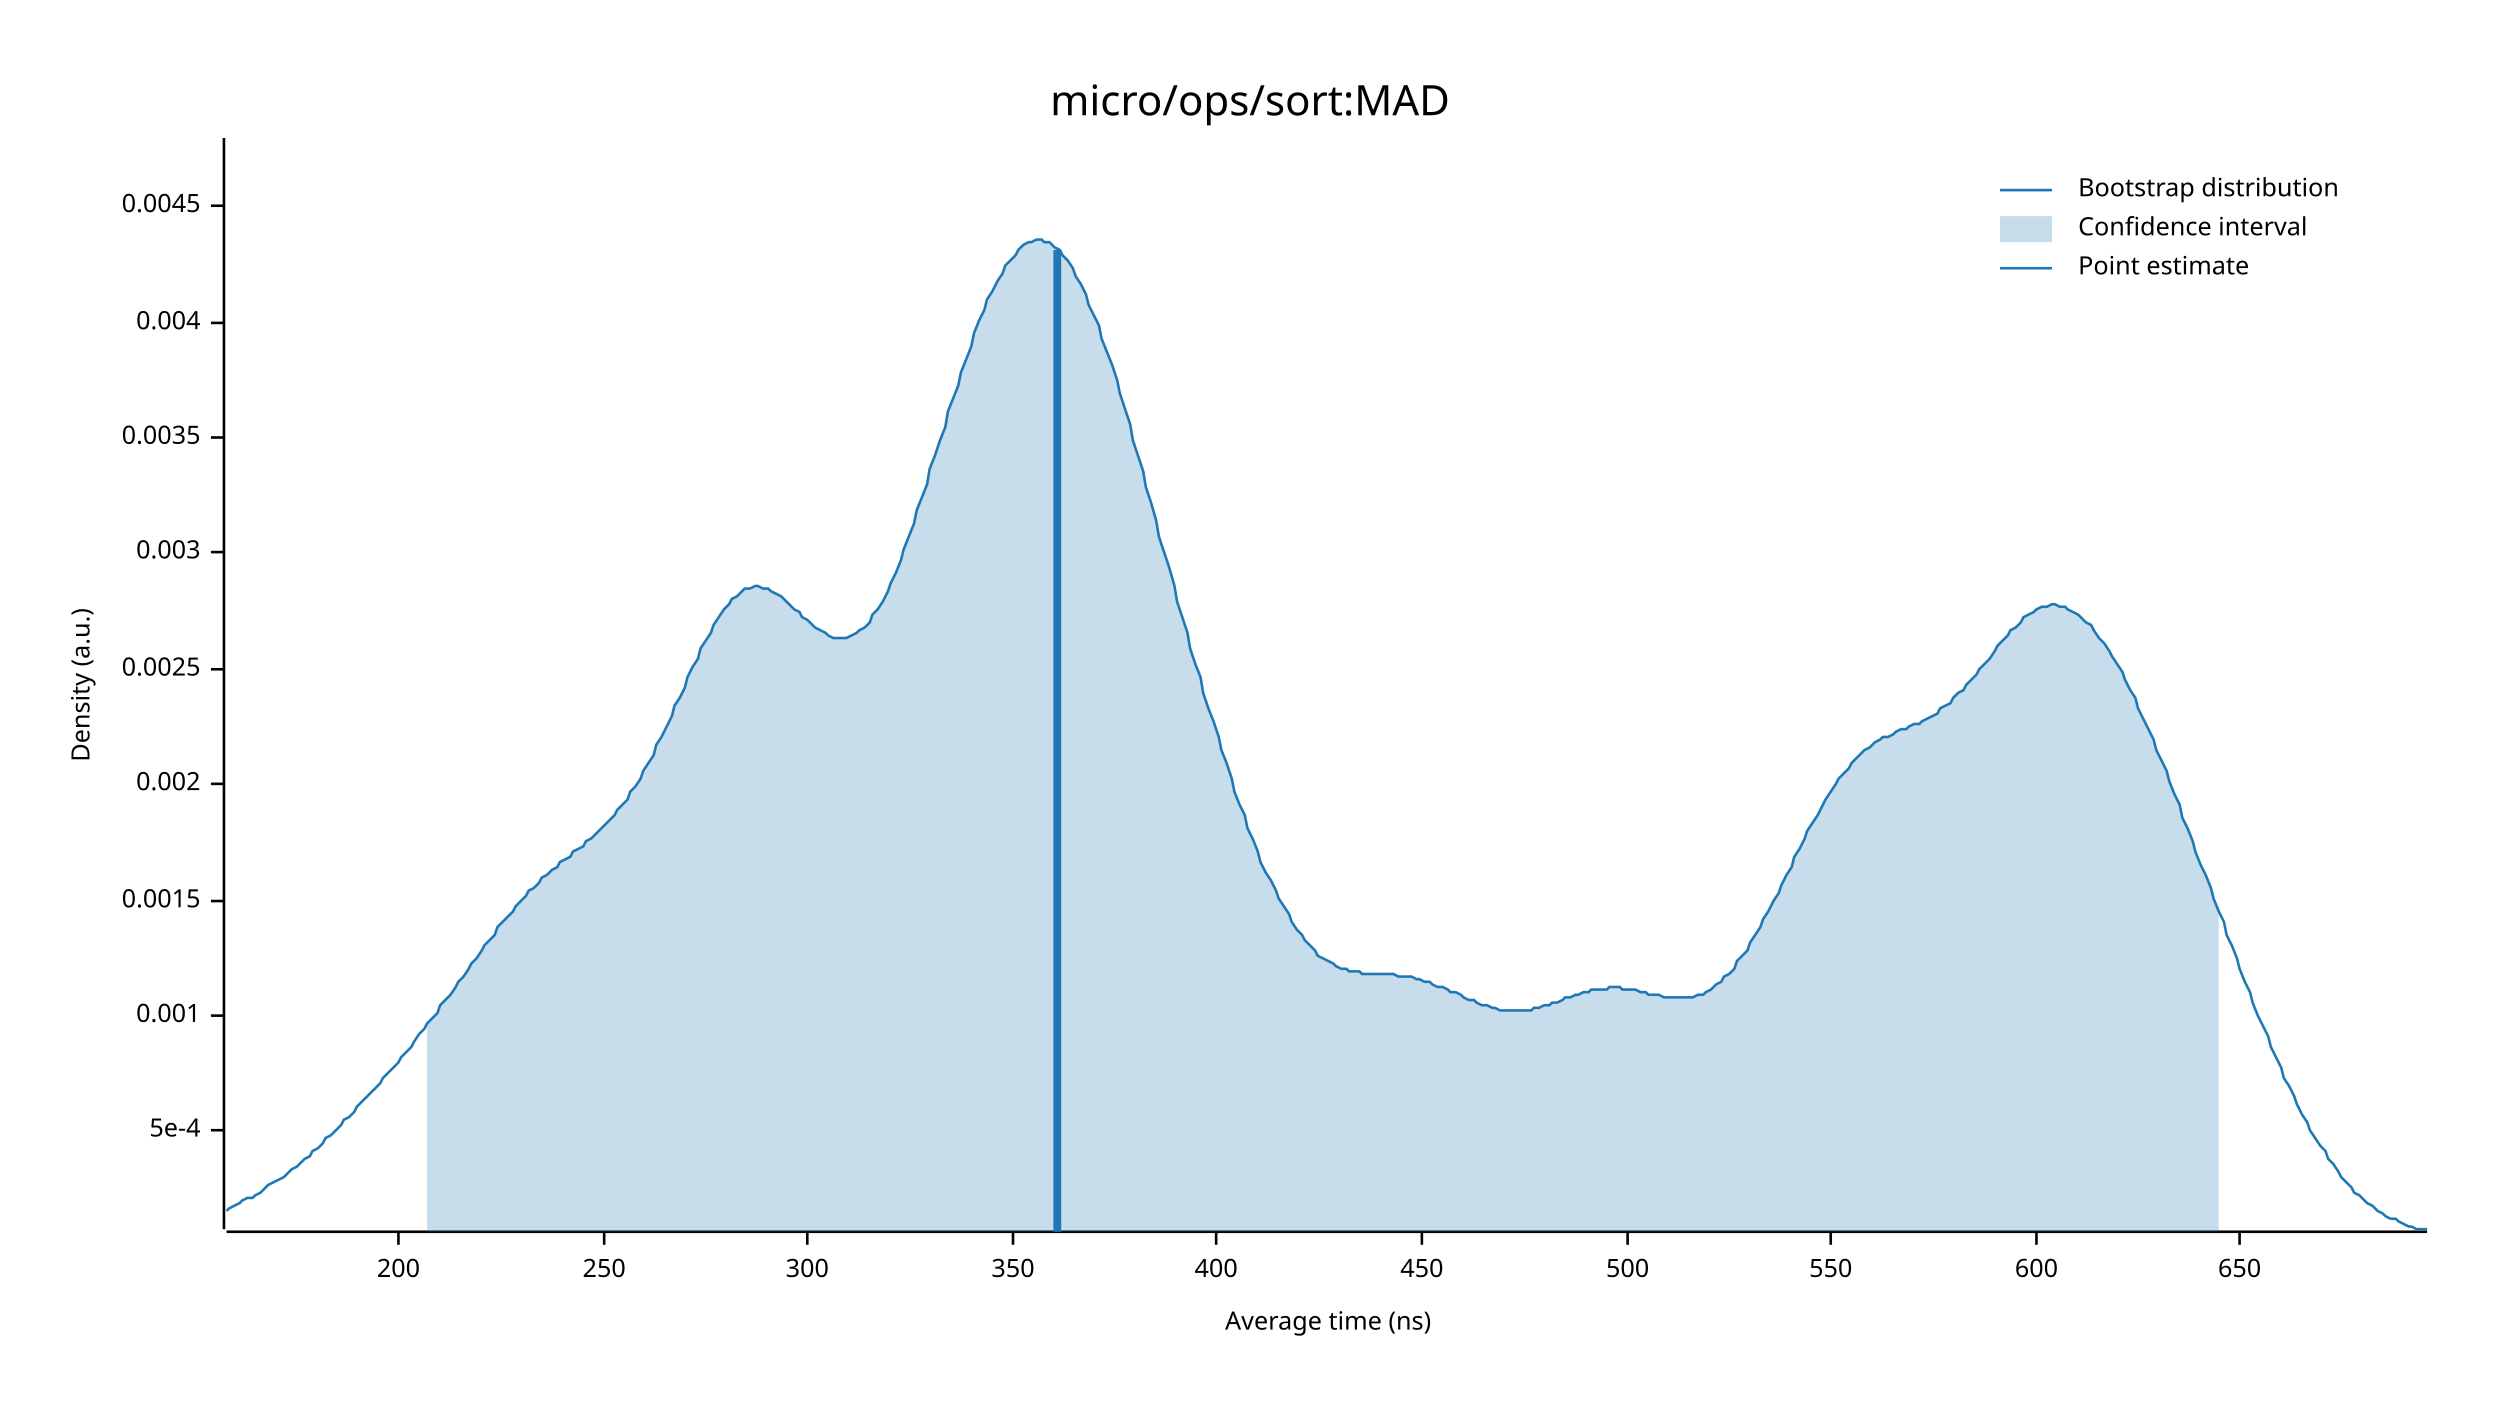
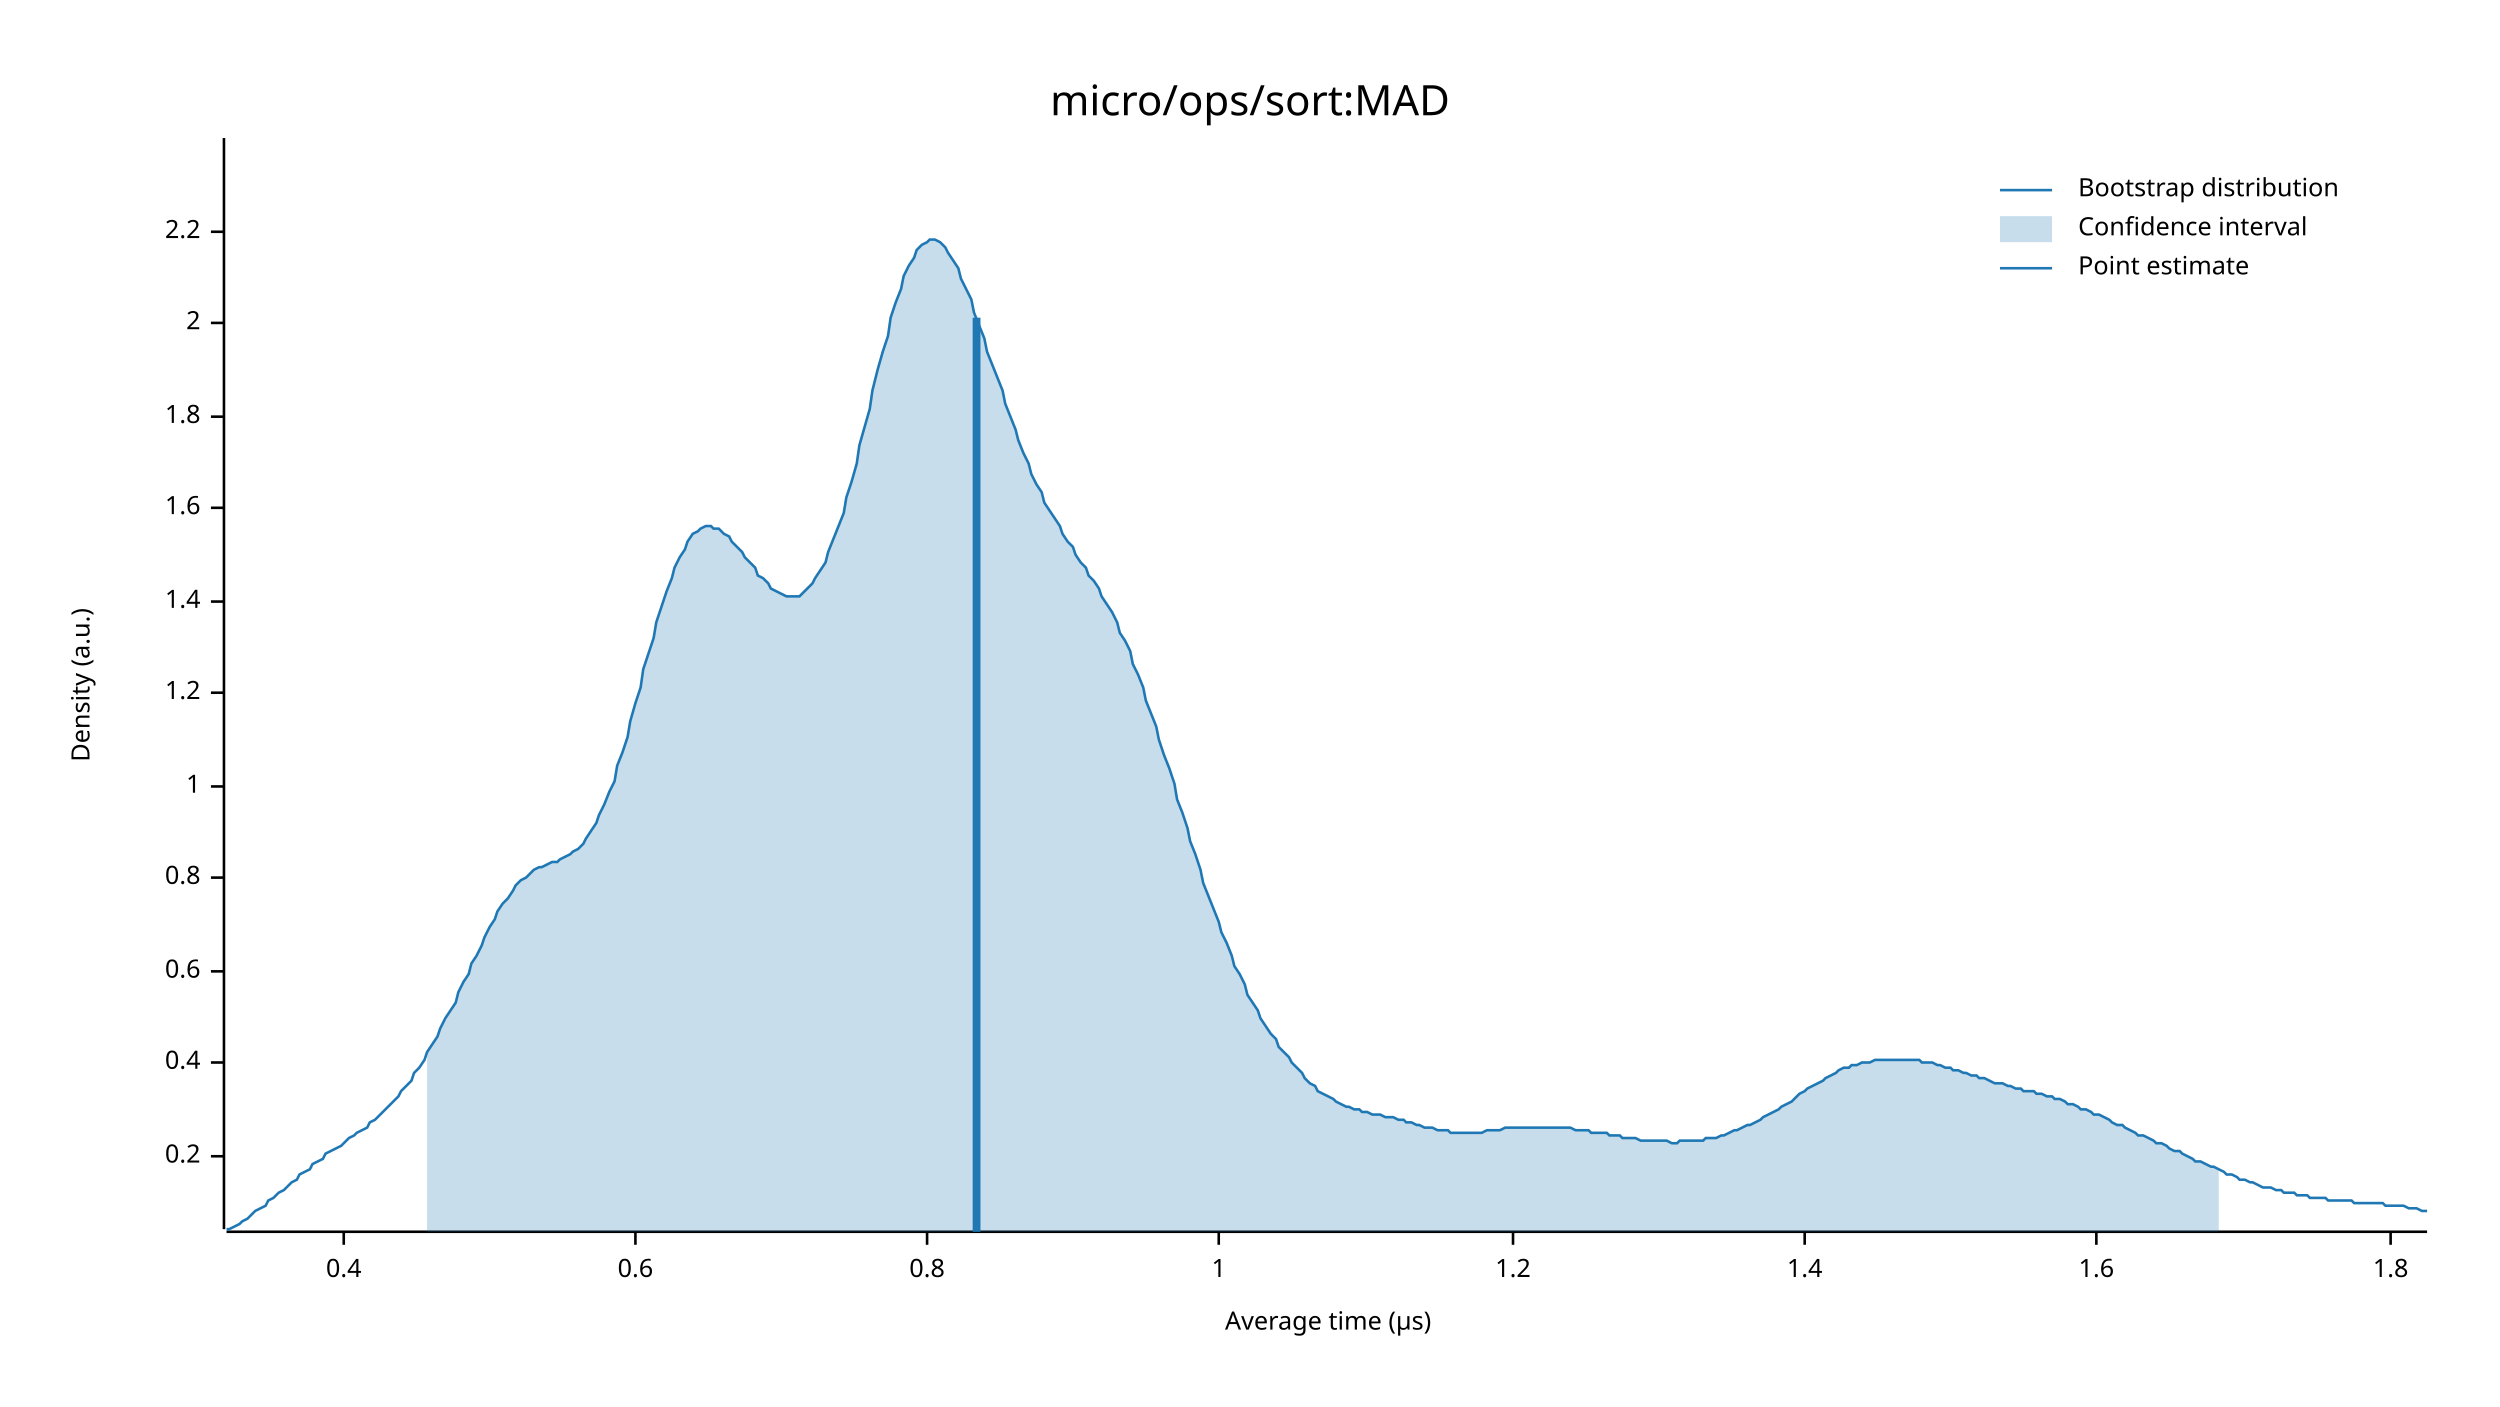
<svg xmlns="http://www.w3.org/2000/svg" width="960" height="540" viewBox="0 0 960 540">
  <text x="480" y="32" dy="0.76em" text-anchor="middle" font-family="sans-serif" font-size="16.129" opacity="1" fill="#000000">
micro/ops/sort:MAD
</text>
  <text x="27" y="263" dy="0.76em" text-anchor="middle" font-family="sans-serif" font-size="9.677" opacity="1" fill="#000000" transform="rotate(270, 27, 263)">
Density (a.u.)
</text>
  <text x="510" y="513" dy="-0.5ex" text-anchor="middle" font-family="sans-serif" font-size="9.677" opacity="1" fill="#000000">
- Average time (ns)
+ Average time (µs)
</text>
  <polyline fill="none" opacity="1" stroke="#000000" stroke-width="1" points="86,53 86,472 " />
-   <text x="77" y="434" dy="0.5ex" text-anchor="end" font-family="sans-serif" font-size="9.677" opacity="1" fill="#000000">
- 5e-4
+   <text x="77" y="444" dy="0.5ex" text-anchor="end" font-family="sans-serif" font-size="9.677" opacity="1" fill="#000000">
+ 0.2
</text>
-   <polyline fill="none" opacity="1" stroke="#000000" stroke-width="1" points="81,434 86,434 " />
-   <text x="77" y="390" dy="0.5ex" text-anchor="end" font-family="sans-serif" font-size="9.677" opacity="1" fill="#000000">
- 0.001
+   <polyline fill="none" opacity="1" stroke="#000000" stroke-width="1" points="81,444 86,444 " />
+   <text x="77" y="408" dy="0.5ex" text-anchor="end" font-family="sans-serif" font-size="9.677" opacity="1" fill="#000000">
+ 0.4
</text>
-   <polyline fill="none" opacity="1" stroke="#000000" stroke-width="1" points="81,390 86,390 " />
-   <text x="77" y="346" dy="0.5ex" text-anchor="end" font-family="sans-serif" font-size="9.677" opacity="1" fill="#000000">
- 0.0015
+   <polyline fill="none" opacity="1" stroke="#000000" stroke-width="1" points="81,408 86,408 " />
+   <text x="77" y="373" dy="0.5ex" text-anchor="end" font-family="sans-serif" font-size="9.677" opacity="1" fill="#000000">
+ 0.6
</text>
-   <polyline fill="none" opacity="1" stroke="#000000" stroke-width="1" points="81,346 86,346 " />
-   <text x="77" y="301" dy="0.5ex" text-anchor="end" font-family="sans-serif" font-size="9.677" opacity="1" fill="#000000">
- 0.002
+   <polyline fill="none" opacity="1" stroke="#000000" stroke-width="1" points="81,373 86,373 " />
+   <text x="77" y="337" dy="0.5ex" text-anchor="end" font-family="sans-serif" font-size="9.677" opacity="1" fill="#000000">
+ 0.8
</text>
-   <polyline fill="none" opacity="1" stroke="#000000" stroke-width="1" points="81,301 86,301 " />
-   <text x="77" y="257" dy="0.5ex" text-anchor="end" font-family="sans-serif" font-size="9.677" opacity="1" fill="#000000">
- 0.0025
+   <polyline fill="none" opacity="1" stroke="#000000" stroke-width="1" points="81,337 86,337 " />
+   <text x="77" y="302" dy="0.5ex" text-anchor="end" font-family="sans-serif" font-size="9.677" opacity="1" fill="#000000">
+ 1
</text>
-   <polyline fill="none" opacity="1" stroke="#000000" stroke-width="1" points="81,257 86,257 " />
-   <text x="77" y="212" dy="0.5ex" text-anchor="end" font-family="sans-serif" font-size="9.677" opacity="1" fill="#000000">
- 0.003
+   <polyline fill="none" opacity="1" stroke="#000000" stroke-width="1" points="81,302 86,302 " />
+   <text x="77" y="266" dy="0.5ex" text-anchor="end" font-family="sans-serif" font-size="9.677" opacity="1" fill="#000000">
+ 1.2
</text>
-   <polyline fill="none" opacity="1" stroke="#000000" stroke-width="1" points="81,212 86,212 " />
-   <text x="77" y="168" dy="0.5ex" text-anchor="end" font-family="sans-serif" font-size="9.677" opacity="1" fill="#000000">
- 0.0035
+   <polyline fill="none" opacity="1" stroke="#000000" stroke-width="1" points="81,266 86,266 " />
+   <text x="77" y="231" dy="0.5ex" text-anchor="end" font-family="sans-serif" font-size="9.677" opacity="1" fill="#000000">
+ 1.4
</text>
-   <polyline fill="none" opacity="1" stroke="#000000" stroke-width="1" points="81,168 86,168 " />
+   <polyline fill="none" opacity="1" stroke="#000000" stroke-width="1" points="81,231 86,231 " />
+   <text x="77" y="195" dy="0.5ex" text-anchor="end" font-family="sans-serif" font-size="9.677" opacity="1" fill="#000000">
+ 1.6
+ </text>
+   <polyline fill="none" opacity="1" stroke="#000000" stroke-width="1" points="81,195 86,195 " />
+   <text x="77" y="160" dy="0.5ex" text-anchor="end" font-family="sans-serif" font-size="9.677" opacity="1" fill="#000000">
+ 1.8
+ </text>
+   <polyline fill="none" opacity="1" stroke="#000000" stroke-width="1" points="81,160 86,160 " />
  <text x="77" y="124" dy="0.5ex" text-anchor="end" font-family="sans-serif" font-size="9.677" opacity="1" fill="#000000">
- 0.004
+ 2
</text>
  <polyline fill="none" opacity="1" stroke="#000000" stroke-width="1" points="81,124 86,124 " />
-   <text x="77" y="79" dy="0.5ex" text-anchor="end" font-family="sans-serif" font-size="9.677" opacity="1" fill="#000000">
- 0.0045
+   <text x="77" y="89" dy="0.5ex" text-anchor="end" font-family="sans-serif" font-size="9.677" opacity="1" fill="#000000">
+ 2.2
</text>
-   <polyline fill="none" opacity="1" stroke="#000000" stroke-width="1" points="81,79 86,79 " />
+   <polyline fill="none" opacity="1" stroke="#000000" stroke-width="1" points="81,89 86,89 " />
  <polyline fill="none" opacity="1" stroke="#000000" stroke-width="1" points="87,473 932,473 " />
-   <text x="153" y="483" dy="0.76em" text-anchor="middle" font-family="sans-serif" font-size="9.677" opacity="1" fill="#000000">
- 200
+   <text x="132" y="483" dy="0.76em" text-anchor="middle" font-family="sans-serif" font-size="9.677" opacity="1" fill="#000000">
+ 0.4
</text>
-   <polyline fill="none" opacity="1" stroke="#000000" stroke-width="1" points="153,473 153,478 " />
-   <text x="232" y="483" dy="0.76em" text-anchor="middle" font-family="sans-serif" font-size="9.677" opacity="1" fill="#000000">
- 250
+   <polyline fill="none" opacity="1" stroke="#000000" stroke-width="1" points="132,473 132,478 " />
+   <text x="244" y="483" dy="0.76em" text-anchor="middle" font-family="sans-serif" font-size="9.677" opacity="1" fill="#000000">
+ 0.6
</text>
-   <polyline fill="none" opacity="1" stroke="#000000" stroke-width="1" points="232,473 232,478 " />
-   <text x="310" y="483" dy="0.76em" text-anchor="middle" font-family="sans-serif" font-size="9.677" opacity="1" fill="#000000">
- 300
+   <polyline fill="none" opacity="1" stroke="#000000" stroke-width="1" points="244,473 244,478 " />
+   <text x="356" y="483" dy="0.76em" text-anchor="middle" font-family="sans-serif" font-size="9.677" opacity="1" fill="#000000">
+ 0.8
</text>
-   <polyline fill="none" opacity="1" stroke="#000000" stroke-width="1" points="310,473 310,478 " />
-   <text x="389" y="483" dy="0.76em" text-anchor="middle" font-family="sans-serif" font-size="9.677" opacity="1" fill="#000000">
- 350
+   <polyline fill="none" opacity="1" stroke="#000000" stroke-width="1" points="356,473 356,478 " />
+   <text x="468" y="483" dy="0.76em" text-anchor="middle" font-family="sans-serif" font-size="9.677" opacity="1" fill="#000000">
+ 1
</text>
-   <polyline fill="none" opacity="1" stroke="#000000" stroke-width="1" points="389,473 389,478 " />
-   <text x="467" y="483" dy="0.76em" text-anchor="middle" font-family="sans-serif" font-size="9.677" opacity="1" fill="#000000">
- 400
+   <polyline fill="none" opacity="1" stroke="#000000" stroke-width="1" points="468,473 468,478 " />
+   <text x="581" y="483" dy="0.76em" text-anchor="middle" font-family="sans-serif" font-size="9.677" opacity="1" fill="#000000">
+ 1.2
</text>
-   <polyline fill="none" opacity="1" stroke="#000000" stroke-width="1" points="467,473 467,478 " />
-   <text x="546" y="483" dy="0.76em" text-anchor="middle" font-family="sans-serif" font-size="9.677" opacity="1" fill="#000000">
- 450
+   <polyline fill="none" opacity="1" stroke="#000000" stroke-width="1" points="581,473 581,478 " />
+   <text x="693" y="483" dy="0.76em" text-anchor="middle" font-family="sans-serif" font-size="9.677" opacity="1" fill="#000000">
+ 1.4
</text>
-   <polyline fill="none" opacity="1" stroke="#000000" stroke-width="1" points="546,473 546,478 " />
-   <text x="625" y="483" dy="0.76em" text-anchor="middle" font-family="sans-serif" font-size="9.677" opacity="1" fill="#000000">
- 500
+   <polyline fill="none" opacity="1" stroke="#000000" stroke-width="1" points="693,473 693,478 " />
+   <text x="805" y="483" dy="0.76em" text-anchor="middle" font-family="sans-serif" font-size="9.677" opacity="1" fill="#000000">
+ 1.6
</text>
-   <polyline fill="none" opacity="1" stroke="#000000" stroke-width="1" points="625,473 625,478 " />
-   <text x="703" y="483" dy="0.76em" text-anchor="middle" font-family="sans-serif" font-size="9.677" opacity="1" fill="#000000">
- 550
+   <polyline fill="none" opacity="1" stroke="#000000" stroke-width="1" points="805,473 805,478 " />
+   <text x="918" y="483" dy="0.76em" text-anchor="middle" font-family="sans-serif" font-size="9.677" opacity="1" fill="#000000">
+ 1.8
</text>
-   <polyline fill="none" opacity="1" stroke="#000000" stroke-width="1" points="703,473 703,478 " />
-   <text x="782" y="483" dy="0.76em" text-anchor="middle" font-family="sans-serif" font-size="9.677" opacity="1" fill="#000000">
- 600
- </text>
-   <polyline fill="none" opacity="1" stroke="#000000" stroke-width="1" points="782,473 782,478 " />
-   <text x="860" y="483" dy="0.76em" text-anchor="middle" font-family="sans-serif" font-size="9.677" opacity="1" fill="#000000">
- 650
- </text>
-   <polyline fill="none" opacity="1" stroke="#000000" stroke-width="1" points="860,473 860,478 " />
-   <polyline fill="none" opacity="1" stroke="#1F78B4" stroke-width="1" points="87,465 88,464 90,463 92,462 93,461 95,460 97,460 98,459 100,458 102,456 103,455 105,454 107,453 109,452 110,451 112,449 114,448 115,447 117,445 119,444 120,442 122,441 124,439 125,437 127,436 129,434 131,432 132,430 134,429 136,427 137,425 139,423 141,421 142,420 144,418 146,416 147,414 149,412 151,410 153,408 154,406 156,404 158,402 159,400 161,397 163,395 164,393 166,391 168,389 169,386 171,384 173,382 175,379 176,377 178,375 180,372 181,370 183,368 185,365 186,363 188,361 190,359 191,356 193,354 195,352 197,350 198,348 200,346 202,344 203,342 205,341 207,339 208,337 210,336 212,334 214,333 215,331 217,330 219,329 220,327 222,326 224,325 225,323 227,322 229,320 230,319 232,317 234,315 236,313 237,311 239,309 241,307 242,304 244,302 246,299 247,296 249,293 251,290 252,286 254,283 256,279 258,275 259,271 261,268 263,264 264,260 266,256 268,253 269,249 271,246 273,243 274,240 276,237 278,234 280,232 281,230 283,229 285,227 286,226 288,226 290,225 291,225 293,226 295,226 296,227 298,228 300,229 302,231 303,232 305,234 307,235 308,237 310,238 312,240 313,241 315,242 317,243 318,244 320,245 322,245 324,245 325,245 327,244 329,243 330,242 332,241 334,239 335,236 337,234 339,231 341,227 342,224 344,220 346,215 347,211 349,206 351,201 352,196 354,191 356,186 357,180 359,175 361,169 363,164 364,158 366,153 368,148 369,143 371,138 373,133 374,128 376,123 378,119 379,115 381,112 383,108 385,105 386,102 388,100 390,98 391,96 393,94 395,93 396,93 398,92 400,92 401,93 403,93 405,95 407,96 408,98 410,100 412,103 413,106 415,109 417,113 418,117 420,121 422,125 423,130 425,135 427,140 429,146 430,151 432,157 434,163 435,169 437,175 439,181 440,187 442,193 444,200 445,206 447,212 449,218 451,225 452,231 454,237 456,243 457,249 459,255 461,260 462,266 464,272 466,277 468,283 469,288 471,293 473,299 474,304 476,309 478,313 479,318 481,322 483,327 484,331 486,335 488,338 490,342 491,345 493,348 495,351 496,354 498,357 500,359 501,361 503,363 505,365 506,367 508,368 510,369 512,370 513,371 515,372 517,372 518,373 520,373 522,373 523,374 525,374 527,374 528,374 530,374 532,374 534,374 535,374 537,375 539,375 540,375 542,375 544,376 545,376 547,377 549,377 550,378 552,379 554,379 556,380 557,381 559,381 561,382 562,383 564,384 566,384 567,385 569,386 571,386 573,387 574,387 576,388 578,388 579,388 581,388 583,388 584,388 586,388 588,388 589,387 591,387 593,386 595,386 596,385 598,385 600,384 601,383 603,383 605,382 606,382 608,381 610,381 611,380 613,380 615,380 617,380 618,379 620,379 622,379 623,380 625,380 627,380 628,380 630,381 632,381 633,382 635,382 637,382 639,383 640,383 642,383 644,383 645,383 647,383 649,383 650,383 652,382 654,382 655,381 657,380 659,378 661,377 662,375 664,374 666,372 667,369 669,367 671,365 672,362 674,359 676,356 677,353 679,350 681,346 683,343 684,340 686,336 688,333 689,329 691,326 693,322 694,319 696,316 698,313 700,309 701,307 703,304 705,301 706,299 708,297 710,295 711,293 713,291 715,289 716,288 718,287 720,285 722,284 723,283 725,283 727,282 728,281 730,280 732,280 733,279 735,278 737,278 738,277 740,276 742,275 744,274 745,272 747,271 749,270 750,268 752,266 754,265 755,263 757,261 759,259 760,257 762,255 764,253 766,250 767,248 769,246 771,244 772,242 774,241 776,239 777,237 779,236 781,235 782,234 784,233 786,233 788,232 789,232 791,233 793,233 794,234 796,235 798,236 799,237 801,239 803,240 804,242 806,245 808,247 810,250 811,252 813,255 815,258 816,261 818,265 820,268 821,272 823,276 825,280 827,284 828,288 830,292 832,296 833,300 835,305 837,309 838,314 840,318 842,323 843,327 845,332 847,336 849,341 850,345 852,350 854,354 855,359 857,363 859,368 860,372 862,377 864,381 865,385 867,390 869,394 871,398 872,402 874,406 876,410 877,414 879,417 881,421 882,424 884,428 886,431 887,434 889,437 891,440 893,442 894,445 896,447 898,450 899,452 901,454 903,456 904,458 906,459 908,461 909,462 911,463 913,465 915,466 916,467 918,468 920,468 921,469 923,470 925,471 926,471 928,472 930,472 932,472 " />
-   <polygon opacity="0.25" fill="#1F78B4" points="164,393 166,391 168,389 169,386 171,384 173,382 175,379 176,377 178,375 180,372 181,370 183,368 185,365 186,363 188,361 190,359 191,356 193,354 195,352 197,350 198,348 200,346 202,344 203,342 205,341 207,339 208,337 210,336 212,334 214,333 215,331 217,330 219,329 220,327 222,326 224,325 225,323 227,322 229,320 230,319 232,317 234,315 236,313 237,311 239,309 241,307 242,304 244,302 246,299 247,296 249,293 251,290 252,286 254,283 256,279 258,275 259,271 261,268 263,264 264,260 266,256 268,253 269,249 271,246 273,243 274,240 276,237 278,234 280,232 281,230 283,229 285,227 286,226 288,226 290,225 291,225 293,226 295,226 296,227 298,228 300,229 302,231 303,232 305,234 307,235 308,237 310,238 312,240 313,241 315,242 317,243 318,244 320,245 322,245 324,245 325,245 327,244 329,243 330,242 332,241 334,239 335,236 337,234 339,231 341,227 342,224 344,220 346,215 347,211 349,206 351,201 352,196 354,191 356,186 357,180 359,175 361,169 363,164 364,158 366,153 368,148 369,143 371,138 373,133 374,128 376,123 378,119 379,115 381,112 383,108 385,105 386,102 388,100 390,98 391,96 393,94 395,93 396,93 398,92 400,92 401,93 403,93 405,95 407,96 408,98 410,100 412,103 413,106 415,109 417,113 418,117 420,121 422,125 423,130 425,135 427,140 429,146 430,151 432,157 434,163 435,169 437,175 439,181 440,187 442,193 444,200 445,206 447,212 449,218 451,225 452,231 454,237 456,243 457,249 459,255 461,260 462,266 464,272 466,277 468,283 469,288 471,293 473,299 474,304 476,309 478,313 479,318 481,322 483,327 484,331 486,335 488,338 490,342 491,345 493,348 495,351 496,354 498,357 500,359 501,361 503,363 505,365 506,367 508,368 510,369 512,370 513,371 515,372 517,372 518,373 520,373 522,373 523,374 525,374 527,374 528,374 530,374 532,374 534,374 535,374 537,375 539,375 540,375 542,375 544,376 545,376 547,377 549,377 550,378 552,379 554,379 556,380 557,381 559,381 561,382 562,383 564,384 566,384 567,385 569,386 571,386 573,387 574,387 576,388 578,388 579,388 581,388 583,388 584,388 586,388 588,388 589,387 591,387 593,386 595,386 596,385 598,385 600,384 601,383 603,383 605,382 606,382 608,381 610,381 611,380 613,380 615,380 617,380 618,379 620,379 622,379 623,380 625,380 627,380 628,380 630,381 632,381 633,382 635,382 637,382 639,383 640,383 642,383 644,383 645,383 647,383 649,383 650,383 652,382 654,382 655,381 657,380 659,378 661,377 662,375 664,374 666,372 667,369 669,367 671,365 672,362 674,359 676,356 677,353 679,350 681,346 683,343 684,340 686,336 688,333 689,329 691,326 693,322 694,319 696,316 698,313 700,309 701,307 703,304 705,301 706,299 708,297 710,295 711,293 713,291 715,289 716,288 718,287 720,285 722,284 723,283 725,283 727,282 728,281 730,280 732,280 733,279 735,278 737,278 738,277 740,276 742,275 744,274 745,272 747,271 749,270 750,268 752,266 754,265 755,263 757,261 759,259 760,257 762,255 764,253 766,250 767,248 769,246 771,244 772,242 774,241 776,239 777,237 779,236 781,235 782,234 784,233 786,233 788,232 789,232 791,233 793,233 794,234 796,235 798,236 799,237 801,239 803,240 804,242 806,245 808,247 810,250 811,252 813,255 815,258 816,261 818,265 820,268 821,272 823,276 825,280 827,284 828,288 830,292 832,296 833,300 835,305 837,309 838,314 840,318 842,323 843,327 845,332 847,336 849,341 850,345 852,350 852,473 164,473 " />
-   <polyline fill="none" opacity="1" stroke="#1F78B4" stroke-width="3" points="406,473 406,96 " />
+   <polyline fill="none" opacity="1" stroke="#000000" stroke-width="1" points="918,473 918,478 " />
+   <polyline fill="none" opacity="1" stroke="#1F78B4" stroke-width="1" points="87,472 88,472 90,471 92,470 93,469 95,468 97,466 98,465 100,464 102,463 103,461 105,460 107,458 109,457 110,456 112,454 114,453 115,451 117,450 119,449 120,447 122,446 124,445 125,443 127,442 129,441 131,440 132,439 134,437 136,436 137,435 139,434 141,433 142,431 144,430 146,428 147,427 149,425 151,423 153,421 154,419 156,417 158,415 159,412 161,410 163,407 164,404 166,401 168,398 169,395 171,391 173,388 175,385 176,381 178,377 180,374 181,370 183,367 185,363 186,360 188,356 190,353 191,350 193,347 195,345 197,342 198,340 200,338 202,337 203,336 205,334 207,333 208,333 210,332 212,331 214,331 215,330 217,329 219,328 220,327 222,326 224,324 225,322 227,319 229,316 230,313 232,309 234,304 236,300 237,294 239,289 241,283 242,277 244,270 246,264 247,257 249,251 251,245 252,239 254,233 256,227 258,222 259,218 261,214 263,211 264,208 266,205 268,204 269,203 271,202 273,202 274,203 276,203 278,205 280,206 281,208 283,210 285,212 286,214 288,216 290,218 291,221 293,222 295,224 296,226 298,227 300,228 302,229 303,229 305,229 307,229 308,228 310,226 312,224 313,222 315,219 317,216 318,212 320,207 322,202 324,197 325,191 327,185 329,178 330,171 332,164 334,157 335,150 337,142 339,135 341,129 342,122 344,116 346,111 347,106 349,102 351,99 352,96 354,94 356,93 357,92 359,92 361,93 363,95 364,97 366,100 368,103 369,107 371,111 373,115 374,120 376,125 378,130 379,135 381,140 383,145 385,150 386,155 388,160 390,165 391,169 393,174 395,178 396,182 398,186 400,189 401,193 403,196 405,199 407,202 408,205 410,208 412,210 413,213 415,216 417,218 418,221 420,223 422,226 423,229 425,232 427,235 429,239 430,243 432,246 434,250 435,255 437,259 439,264 440,269 442,274 444,279 445,284 447,290 449,295 451,301 452,307 454,312 456,318 457,323 459,328 461,334 462,339 464,344 466,349 468,354 469,358 471,362 473,367 474,371 476,374 478,378 479,382 481,385 483,388 484,391 486,394 488,397 490,399 491,402 493,404 495,406 496,408 498,410 500,412 501,414 503,416 505,417 506,419 508,420 510,421 512,422 513,423 515,424 517,425 518,425 520,426 522,426 523,427 525,427 527,428 528,428 530,428 532,429 534,429 535,429 537,430 539,430 540,431 542,431 544,432 545,432 547,433 549,433 550,433 552,434 554,434 556,434 557,435 559,435 561,435 562,435 564,435 566,435 567,435 569,435 571,434 573,434 574,434 576,434 578,433 579,433 581,433 583,433 584,433 586,433 588,433 589,433 591,433 593,433 595,433 596,433 598,433 600,433 601,433 603,433 605,434 606,434 608,434 610,434 611,435 613,435 615,435 617,435 618,436 620,436 622,436 623,437 625,437 627,437 628,437 630,438 632,438 633,438 635,438 637,438 639,438 640,438 642,439 644,439 645,438 647,438 649,438 650,438 652,438 654,438 655,437 657,437 659,437 661,436 662,436 664,435 666,434 667,434 669,433 671,432 672,432 674,431 676,430 677,429 679,428 681,427 683,426 684,425 686,424 688,423 689,422 691,420 693,419 694,418 696,417 698,416 700,415 701,414 703,413 705,412 706,411 708,410 710,410 711,409 713,409 715,408 716,408 718,408 720,407 722,407 723,407 725,407 727,407 728,407 730,407 732,407 733,407 735,407 737,407 738,408 740,408 742,408 744,409 745,409 747,410 749,410 750,411 752,411 754,412 755,412 757,413 759,413 760,414 762,414 764,415 766,416 767,416 769,416 771,417 772,417 774,418 776,418 777,419 779,419 781,419 782,420 784,420 786,421 788,421 789,422 791,422 793,423 794,424 796,424 798,425 799,426 801,426 803,427 804,428 806,428 808,429 810,430 811,431 813,432 815,432 816,433 818,434 820,435 821,436 823,436 825,437 827,438 828,439 830,439 832,440 833,441 835,442 837,442 838,443 840,444 842,445 843,446 845,446 847,447 849,448 850,448 852,449 854,450 855,451 857,451 859,452 860,453 862,453 864,454 865,454 867,455 869,456 871,456 872,456 874,457 876,457 877,458 879,458 881,458 882,459 884,459 886,459 887,460 889,460 891,460 893,460 894,461 896,461 898,461 899,461 901,461 903,461 904,462 906,462 908,462 909,462 911,462 913,462 915,462 916,463 918,463 920,463 921,463 923,463 925,464 926,464 928,464 930,465 932,465 " />
+   <polygon opacity="0.25" fill="#1F78B4" points="164,404 166,401 168,398 169,395 171,391 173,388 175,385 176,381 178,377 180,374 181,370 183,367 185,363 186,360 188,356 190,353 191,350 193,347 195,345 197,342 198,340 200,338 202,337 203,336 205,334 207,333 208,333 210,332 212,331 214,331 215,330 217,329 219,328 220,327 222,326 224,324 225,322 227,319 229,316 230,313 232,309 234,304 236,300 237,294 239,289 241,283 242,277 244,270 246,264 247,257 249,251 251,245 252,239 254,233 256,227 258,222 259,218 261,214 263,211 264,208 266,205 268,204 269,203 271,202 273,202 274,203 276,203 278,205 280,206 281,208 283,210 285,212 286,214 288,216 290,218 291,221 293,222 295,224 296,226 298,227 300,228 302,229 303,229 305,229 307,229 308,228 310,226 312,224 313,222 315,219 317,216 318,212 320,207 322,202 324,197 325,191 327,185 329,178 330,171 332,164 334,157 335,150 337,142 339,135 341,129 342,122 344,116 346,111 347,106 349,102 351,99 352,96 354,94 356,93 357,92 359,92 361,93 363,95 364,97 366,100 368,103 369,107 371,111 373,115 374,120 376,125 378,130 379,135 381,140 383,145 385,150 386,155 388,160 390,165 391,169 393,174 395,178 396,182 398,186 400,189 401,193 403,196 405,199 407,202 408,205 410,208 412,210 413,213 415,216 417,218 418,221 420,223 422,226 423,229 425,232 427,235 429,239 430,243 432,246 434,250 435,255 437,259 439,264 440,269 442,274 444,279 445,284 447,290 449,295 451,301 452,307 454,312 456,318 457,323 459,328 461,334 462,339 464,344 466,349 468,354 469,358 471,362 473,367 474,371 476,374 478,378 479,382 481,385 483,388 484,391 486,394 488,397 490,399 491,402 493,404 495,406 496,408 498,410 500,412 501,414 503,416 505,417 506,419 508,420 510,421 512,422 513,423 515,424 517,425 518,425 520,426 522,426 523,427 525,427 527,428 528,428 530,428 532,429 534,429 535,429 537,430 539,430 540,431 542,431 544,432 545,432 547,433 549,433 550,433 552,434 554,434 556,434 557,435 559,435 561,435 562,435 564,435 566,435 567,435 569,435 571,434 573,434 574,434 576,434 578,433 579,433 581,433 583,433 584,433 586,433 588,433 589,433 591,433 593,433 595,433 596,433 598,433 600,433 601,433 603,433 605,434 606,434 608,434 610,434 611,435 613,435 615,435 617,435 618,436 620,436 622,436 623,437 625,437 627,437 628,437 630,438 632,438 633,438 635,438 637,438 639,438 640,438 642,439 644,439 645,438 647,438 649,438 650,438 652,438 654,438 655,437 657,437 659,437 661,436 662,436 664,435 666,434 667,434 669,433 671,432 672,432 674,431 676,430 677,429 679,428 681,427 683,426 684,425 686,424 688,423 689,422 691,420 693,419 694,418 696,417 698,416 700,415 701,414 703,413 705,412 706,411 708,410 710,410 711,409 713,409 715,408 716,408 718,408 720,407 722,407 723,407 725,407 727,407 728,407 730,407 732,407 733,407 735,407 737,407 738,408 740,408 742,408 744,409 745,409 747,410 749,410 750,411 752,411 754,412 755,412 757,413 759,413 760,414 762,414 764,415 766,416 767,416 769,416 771,417 772,417 774,418 776,418 777,419 779,419 781,419 782,420 784,420 786,421 788,421 789,422 791,422 793,423 794,424 796,424 798,425 799,426 801,426 803,427 804,428 806,428 808,429 810,430 811,431 813,432 815,432 816,433 818,434 820,435 821,436 823,436 825,437 827,438 828,439 830,439 832,440 833,441 835,442 837,442 838,443 840,444 842,445 843,446 845,446 847,447 849,448 850,448 852,449 852,473 164,473 " />
+   <polyline fill="none" opacity="1" stroke="#1F78B4" stroke-width="3" points="375,473 375,122 " />
  <text x="798" y="68" dy="0.76em" text-anchor="start" font-family="sans-serif" font-size="9.677" opacity="1" fill="#000000">
Bootstrap distribution
</text>
  <text x="798" y="83" dy="0.76em" text-anchor="start" font-family="sans-serif" font-size="9.677" opacity="1" fill="#000000">
Confidence interval
</text>
  <text x="798" y="98" dy="0.76em" text-anchor="start" font-family="sans-serif" font-size="9.677" opacity="1" fill="#000000">
Point estimate
</text>
  <polyline fill="none" opacity="1" stroke="#1F78B4" stroke-width="1" points="768,73 788,73 " />
  <rect x="768" y="83" width="20" height="10" opacity="0.25" fill="#1F78B4" stroke="none" />
  <polyline fill="none" opacity="1" stroke="#1F78B4" stroke-width="1" points="768,103 788,103 " />
</svg>
